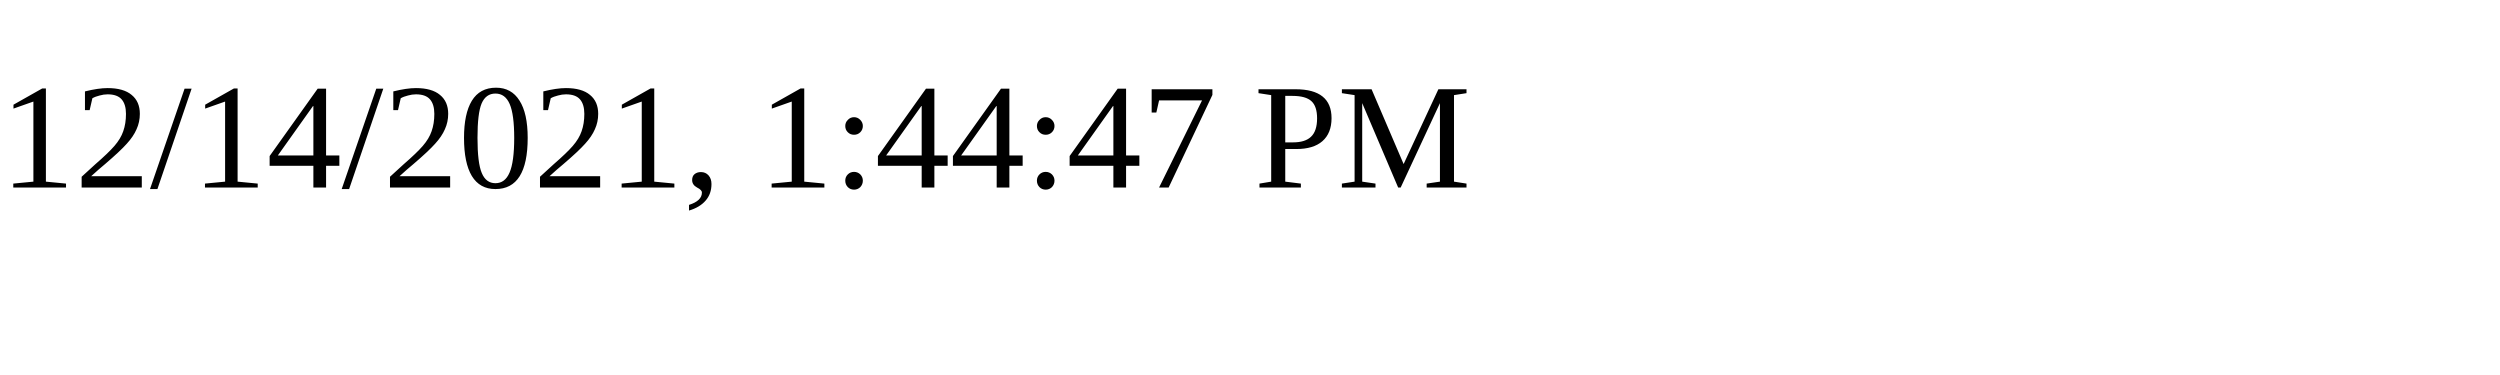
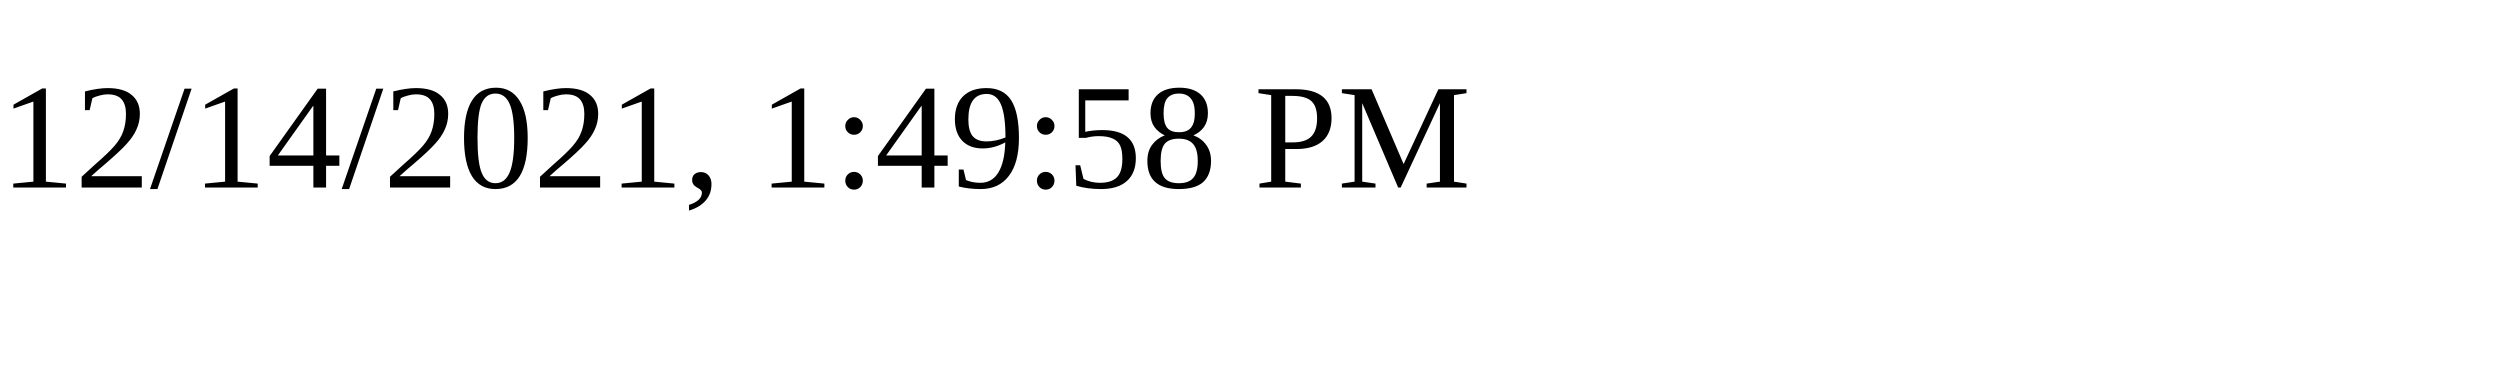
<svg xmlns="http://www.w3.org/2000/svg" height="30" width="200">
-   <text x="0" y="15">12/14/2021, 1:44:47 PM</text>
+   <text x="0" y="15">12/14/2021, 1:49:58 PM</text>
</svg>
